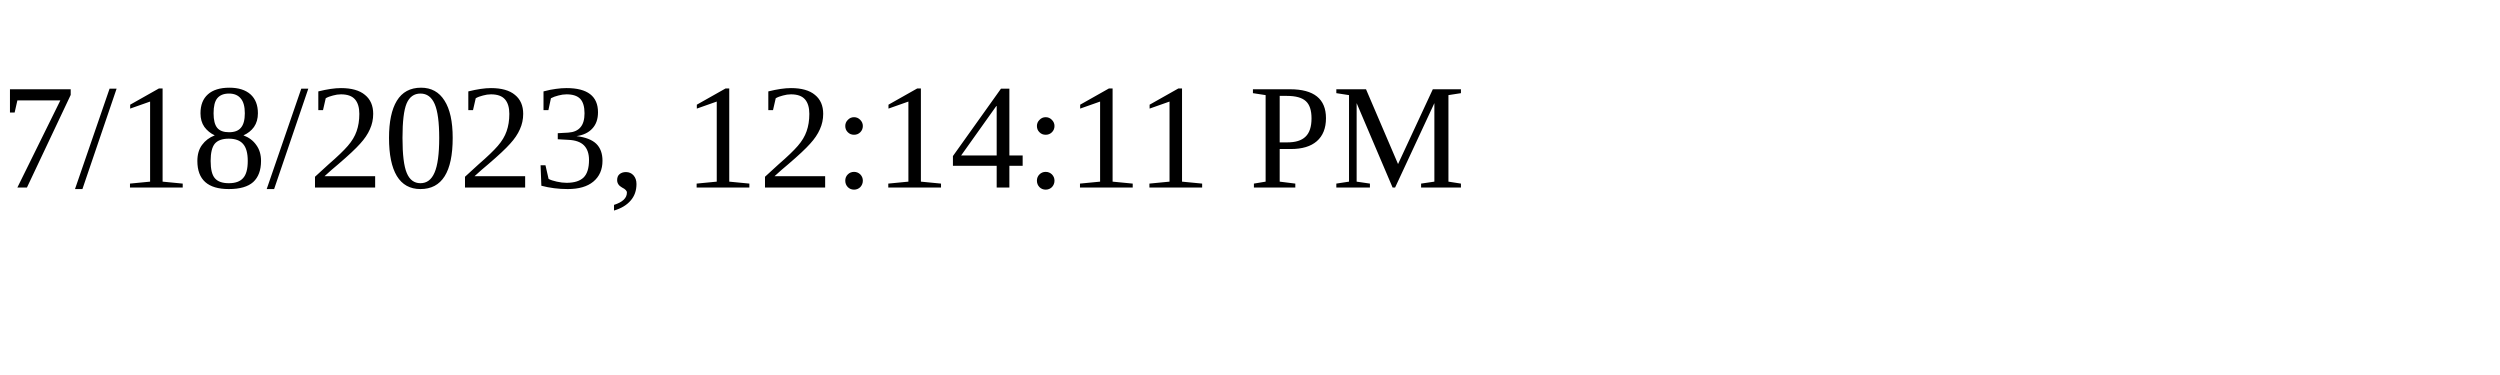
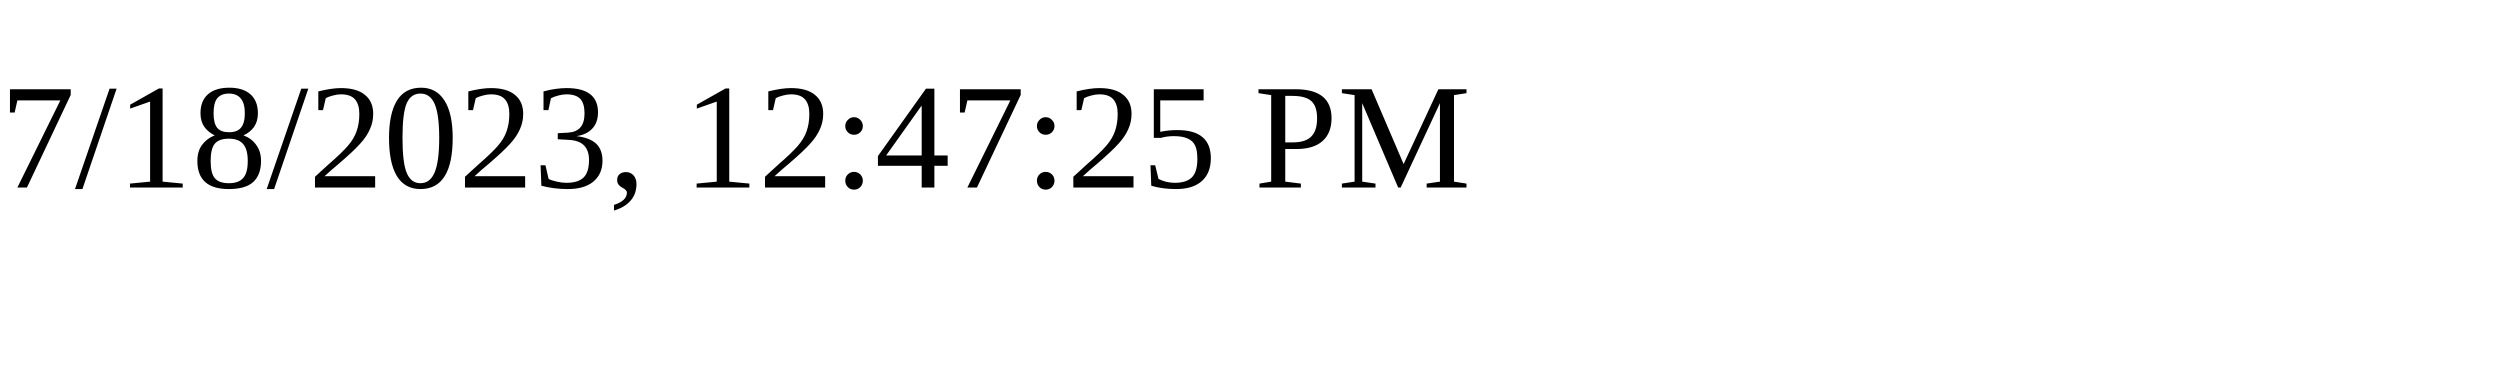
<svg xmlns="http://www.w3.org/2000/svg" height="30" width="200">
-   <text x="0" y="15">7/18/2023, 12:14:11 PM</text>
+   <text x="0" y="15">7/18/2023, 12:47:25 PM</text>
</svg>
